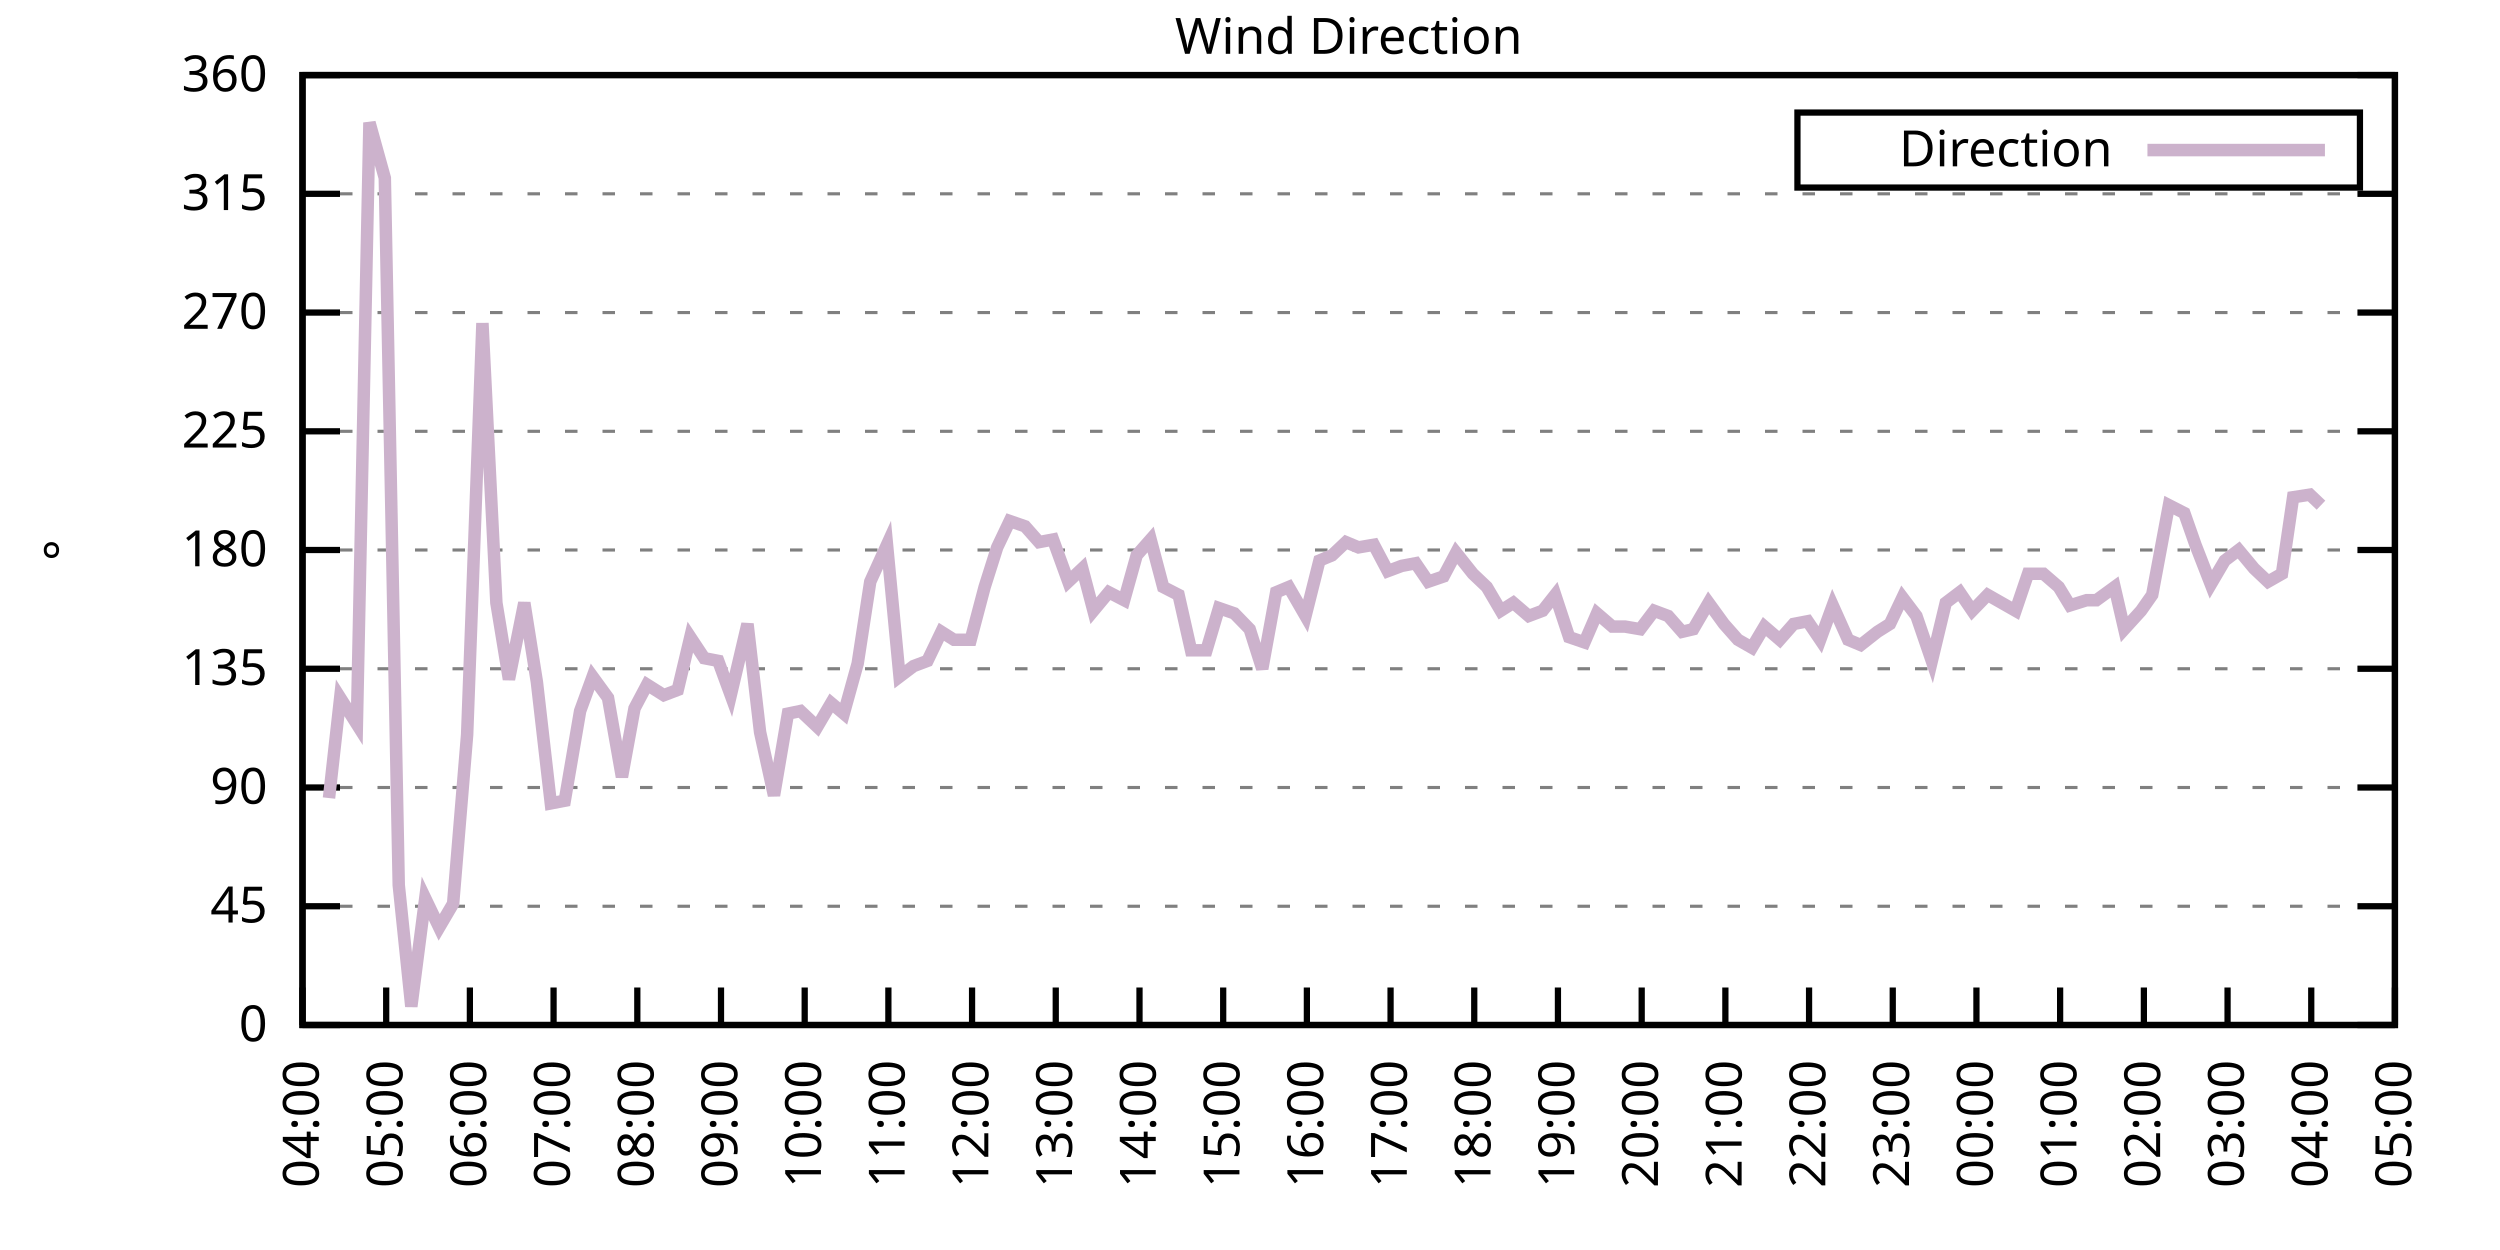
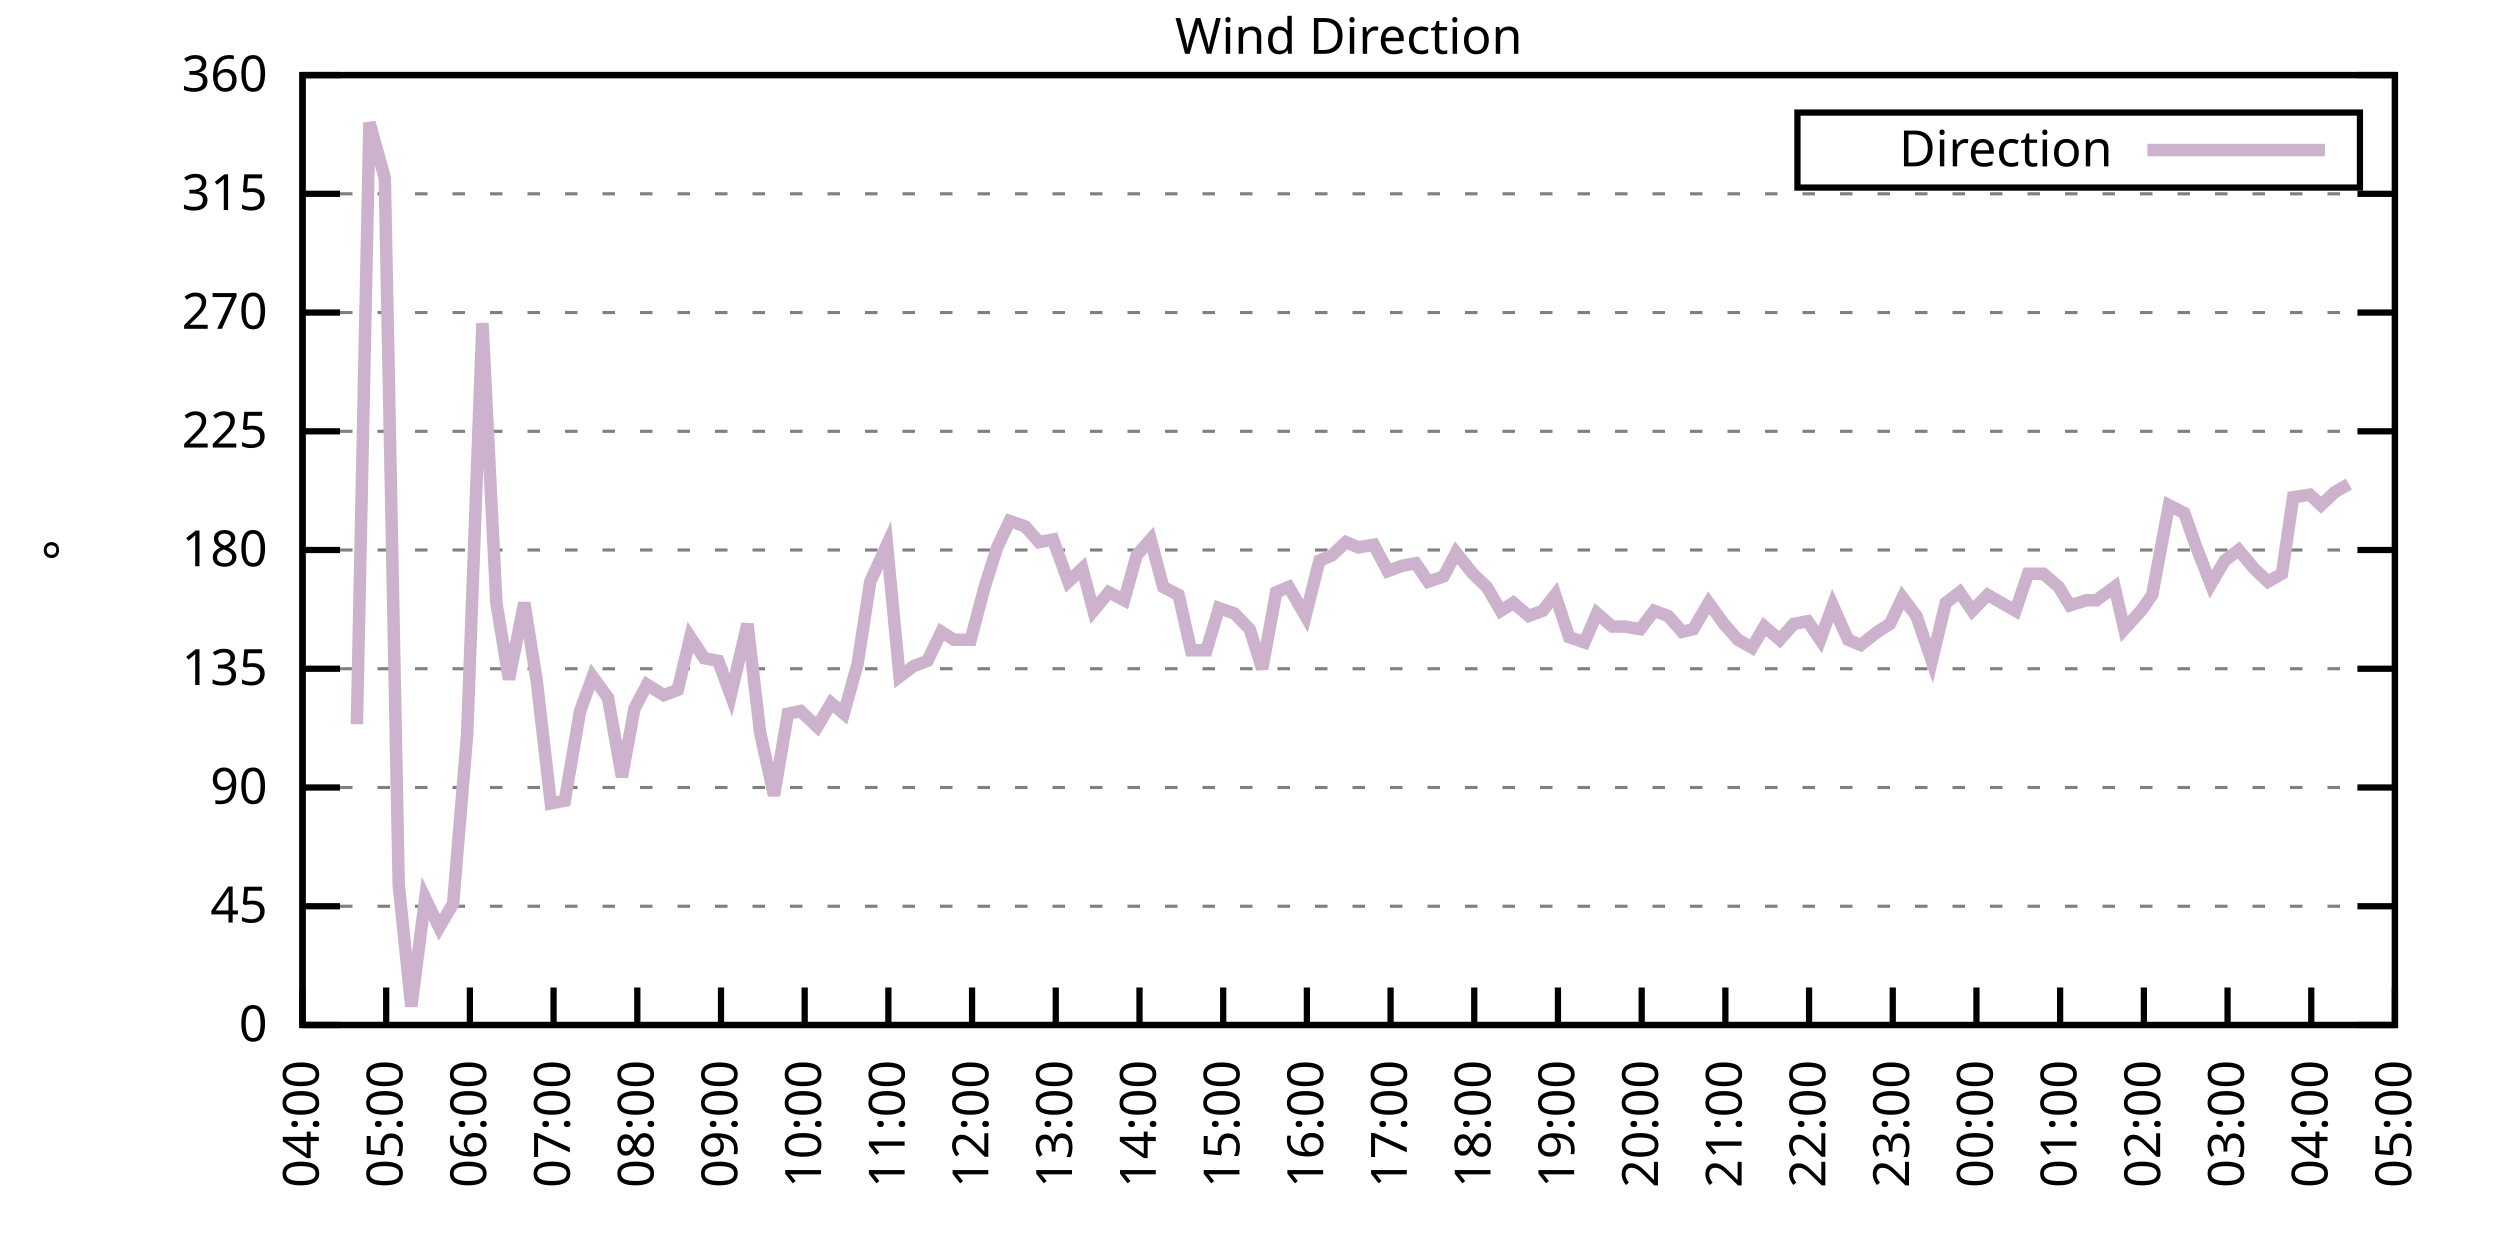
<svg xmlns="http://www.w3.org/2000/svg" xmlns:xlink="http://www.w3.org/1999/xlink" width="400" height="200" viewBox="0 0 400 200">
  <g id="gnuplot_canvas">
    <rect x="0" y="0" width="400" height="200" fill="none" />
    <defs>
      <circle id="gpDot" r="0.5" stroke-width="0.5" stroke="currentColor" />
      <path id="gpPt0" stroke-width="0.333" stroke="currentColor" d="M-1,0 h2 M0,-1 v2" />
      <path id="gpPt1" stroke-width="0.333" stroke="currentColor" d="M-1,-1 L1,1 M1,-1 L-1,1" />
      <path id="gpPt2" stroke-width="0.333" stroke="currentColor" d="M-1,0 L1,0 M0,-1 L0,1 M-1,-1 L1,1 M-1,1 L1,-1" />
      <rect id="gpPt3" stroke-width="0.333" stroke="currentColor" x="-1" y="-1" width="2" height="2" />
      <rect id="gpPt4" stroke-width="0.333" stroke="currentColor" fill="currentColor" x="-1" y="-1" width="2" height="2" />
      <circle id="gpPt5" stroke-width="0.333" stroke="currentColor" cx="0" cy="0" r="1" />
      <use xlink:href="#gpPt5" id="gpPt6" fill="currentColor" stroke="none" />
      <path id="gpPt7" stroke-width="0.333" stroke="currentColor" d="M0,-1.33 L-1.33,0.67 L1.33,0.67 z" />
      <use xlink:href="#gpPt7" id="gpPt8" fill="currentColor" stroke="none" />
      <use xlink:href="#gpPt7" id="gpPt9" stroke="currentColor" transform="rotate(180)" />
      <use xlink:href="#gpPt9" id="gpPt10" fill="currentColor" stroke="none" />
      <use xlink:href="#gpPt3" id="gpPt11" stroke="currentColor" transform="rotate(45)" />
      <use xlink:href="#gpPt11" id="gpPt12" fill="currentColor" stroke="none" />
      <path id="gpPt13" stroke-width="0.333" stroke="currentColor" d="M0,1.330 L1.265,0.411 L0.782,-1.067 L-0.782,-1.076 L-1.265,0.411 z" />
      <use xlink:href="#gpPt13" id="gpPt14" fill="currentColor" stroke="none" />
      <filter id="textbox" filterUnits="objectBoundingBox" x="0" y="0" height="1" width="1">
        <feFlood flood-color="white" flood-opacity="1" result="bgnd" />
        <feComposite in="SourceGraphic" in2="bgnd" operator="atop" />
      </filter>
      <filter id="greybox" filterUnits="objectBoundingBox" x="0" y="0" height="1" width="1">
        <feFlood flood-color="lightgrey" flood-opacity="1" result="grey" />
        <feComposite in="SourceGraphic" in2="grey" operator="atop" />
      </filter>
    </defs>
    <g fill="none" color="white" stroke="currentColor" stroke-width="1.00" stroke-linecap="butt" stroke-linejoin="miter">
</g>
    <g fill="none" color="black" stroke="currentColor" stroke-width="1.00" stroke-linecap="butt" stroke-linejoin="miter">
      <g stroke="none" shape-rendering="crispEdges">
        <polygon fill="rgb(255, 255, 255)" points="48.40,164.00 383.18,164.00 383.18,12.02 48.40,12.02 " />
      </g>
    </g>
    <g fill="none" color="black" stroke="currentColor" stroke-width="1.00" stroke-linecap="butt" stroke-linejoin="miter">
</g>
    <g fill="none" color="black" stroke="black" stroke-width="0.50" stroke-linecap="butt" stroke-linejoin="miter">
</g>
    <g fill="none" color="gray" stroke="currentColor" stroke-width="0.50" stroke-linecap="butt" stroke-linejoin="miter">
      <path stroke="gray" stroke-dasharray="2,4" class="gridline" d="M48.40,164.00 L383.19,164.00  " />
    </g>
    <g fill="none" color="gray" stroke="gray" stroke-width="1.00" stroke-linecap="butt" stroke-linejoin="miter">
</g>
    <g fill="none" color="black" stroke="currentColor" stroke-width="1.00" stroke-linecap="butt" stroke-linejoin="miter">
      <path stroke="black" d="M48.40,164.00 L54.40,164.00 M383.19,164.00 L377.19,164.00  " />
      <g transform="translate(42.80,166.60)" stroke="none" fill="black" font-family="Sans" font-size="8.00" text-anchor="end">
        <text>
          <tspan font-family="Sans"> 0</tspan>
        </text>
      </g>
    </g>
    <g fill="none" color="black" stroke="currentColor" stroke-width="1.00" stroke-linecap="butt" stroke-linejoin="miter">
</g>
    <g fill="none" color="black" stroke="black" stroke-width="0.50" stroke-linecap="butt" stroke-linejoin="miter">
</g>
    <g fill="none" color="gray" stroke="currentColor" stroke-width="0.50" stroke-linecap="butt" stroke-linejoin="miter">
      <path stroke="gray" stroke-dasharray="2,4" class="gridline" d="M48.40,145.00 L383.19,145.00  " />
    </g>
    <g fill="none" color="gray" stroke="gray" stroke-width="1.00" stroke-linecap="butt" stroke-linejoin="miter">
</g>
    <g fill="none" color="black" stroke="currentColor" stroke-width="1.00" stroke-linecap="butt" stroke-linejoin="miter">
      <path stroke="black" d="M48.40,145.00 L54.40,145.00 M383.19,145.00 L377.19,145.00  " />
      <g transform="translate(42.80,147.60)" stroke="none" fill="black" font-family="Sans" font-size="8.00" text-anchor="end">
        <text>
          <tspan font-family="Sans"> 45</tspan>
        </text>
      </g>
    </g>
    <g fill="none" color="black" stroke="currentColor" stroke-width="1.00" stroke-linecap="butt" stroke-linejoin="miter">
</g>
    <g fill="none" color="black" stroke="black" stroke-width="0.50" stroke-linecap="butt" stroke-linejoin="miter">
</g>
    <g fill="none" color="gray" stroke="currentColor" stroke-width="0.50" stroke-linecap="butt" stroke-linejoin="miter">
      <path stroke="gray" stroke-dasharray="2,4" class="gridline" d="M48.40,126.00 L383.19,126.00  " />
    </g>
    <g fill="none" color="gray" stroke="gray" stroke-width="1.00" stroke-linecap="butt" stroke-linejoin="miter">
</g>
    <g fill="none" color="black" stroke="currentColor" stroke-width="1.00" stroke-linecap="butt" stroke-linejoin="miter">
      <path stroke="black" d="M48.40,126.00 L54.40,126.00 M383.19,126.00 L377.19,126.00  " />
      <g transform="translate(42.80,128.60)" stroke="none" fill="black" font-family="Sans" font-size="8.00" text-anchor="end">
        <text>
          <tspan font-family="Sans"> 90</tspan>
        </text>
      </g>
    </g>
    <g fill="none" color="black" stroke="currentColor" stroke-width="1.00" stroke-linecap="butt" stroke-linejoin="miter">
</g>
    <g fill="none" color="black" stroke="black" stroke-width="0.50" stroke-linecap="butt" stroke-linejoin="miter">
</g>
    <g fill="none" color="gray" stroke="currentColor" stroke-width="0.50" stroke-linecap="butt" stroke-linejoin="miter">
      <path stroke="gray" stroke-dasharray="2,4" class="gridline" d="M48.40,107.00 L383.19,107.00  " />
    </g>
    <g fill="none" color="gray" stroke="gray" stroke-width="1.00" stroke-linecap="butt" stroke-linejoin="miter">
</g>
    <g fill="none" color="black" stroke="currentColor" stroke-width="1.00" stroke-linecap="butt" stroke-linejoin="miter">
      <path stroke="black" d="M48.40,107.00 L54.40,107.00 M383.19,107.00 L377.19,107.00  " />
      <g transform="translate(42.80,109.60)" stroke="none" fill="black" font-family="Sans" font-size="8.00" text-anchor="end">
        <text>
          <tspan font-family="Sans"> 135</tspan>
        </text>
      </g>
    </g>
    <g fill="none" color="black" stroke="currentColor" stroke-width="1.00" stroke-linecap="butt" stroke-linejoin="miter">
</g>
    <g fill="none" color="black" stroke="black" stroke-width="0.50" stroke-linecap="butt" stroke-linejoin="miter">
</g>
    <g fill="none" color="gray" stroke="currentColor" stroke-width="0.50" stroke-linecap="butt" stroke-linejoin="miter">
      <path stroke="gray" stroke-dasharray="2,4" class="gridline" d="M48.40,88.00 L383.19,88.00  " />
    </g>
    <g fill="none" color="gray" stroke="gray" stroke-width="1.00" stroke-linecap="butt" stroke-linejoin="miter">
</g>
    <g fill="none" color="black" stroke="currentColor" stroke-width="1.00" stroke-linecap="butt" stroke-linejoin="miter">
      <path stroke="black" d="M48.40,88.00 L54.40,88.00 M383.19,88.00 L377.19,88.00  " />
      <g transform="translate(42.80,90.60)" stroke="none" fill="black" font-family="Sans" font-size="8.00" text-anchor="end">
        <text>
          <tspan font-family="Sans"> 180</tspan>
        </text>
      </g>
    </g>
    <g fill="none" color="black" stroke="currentColor" stroke-width="1.00" stroke-linecap="butt" stroke-linejoin="miter">
</g>
    <g fill="none" color="black" stroke="black" stroke-width="0.50" stroke-linecap="butt" stroke-linejoin="miter">
</g>
    <g fill="none" color="gray" stroke="currentColor" stroke-width="0.50" stroke-linecap="butt" stroke-linejoin="miter">
      <path stroke="gray" stroke-dasharray="2,4" class="gridline" d="M48.40,69.01 L383.19,69.01  " />
    </g>
    <g fill="none" color="gray" stroke="gray" stroke-width="1.00" stroke-linecap="butt" stroke-linejoin="miter">
</g>
    <g fill="none" color="black" stroke="currentColor" stroke-width="1.00" stroke-linecap="butt" stroke-linejoin="miter">
      <path stroke="black" d="M48.40,69.01 L54.40,69.01 M383.19,69.01 L377.19,69.01  " />
      <g transform="translate(42.80,71.61)" stroke="none" fill="black" font-family="Sans" font-size="8.00" text-anchor="end">
        <text>
          <tspan font-family="Sans"> 225</tspan>
        </text>
      </g>
    </g>
    <g fill="none" color="black" stroke="currentColor" stroke-width="1.00" stroke-linecap="butt" stroke-linejoin="miter">
</g>
    <g fill="none" color="black" stroke="black" stroke-width="0.50" stroke-linecap="butt" stroke-linejoin="miter">
</g>
    <g fill="none" color="gray" stroke="currentColor" stroke-width="0.50" stroke-linecap="butt" stroke-linejoin="miter">
      <path stroke="gray" stroke-dasharray="2,4" class="gridline" d="M48.40,50.01 L383.19,50.01  " />
    </g>
    <g fill="none" color="gray" stroke="gray" stroke-width="1.00" stroke-linecap="butt" stroke-linejoin="miter">
</g>
    <g fill="none" color="black" stroke="currentColor" stroke-width="1.00" stroke-linecap="butt" stroke-linejoin="miter">
      <path stroke="black" d="M48.40,50.01 L54.40,50.01 M383.19,50.01 L377.19,50.01  " />
      <g transform="translate(42.80,52.61)" stroke="none" fill="black" font-family="Sans" font-size="8.00" text-anchor="end">
        <text>
          <tspan font-family="Sans"> 270</tspan>
        </text>
      </g>
    </g>
    <g fill="none" color="black" stroke="currentColor" stroke-width="1.00" stroke-linecap="butt" stroke-linejoin="miter">
</g>
    <g fill="none" color="black" stroke="black" stroke-width="0.50" stroke-linecap="butt" stroke-linejoin="miter">
</g>
    <g fill="none" color="gray" stroke="currentColor" stroke-width="0.50" stroke-linecap="butt" stroke-linejoin="miter">
      <path stroke="gray" stroke-dasharray="2,4" class="gridline" d="M48.40,31.01 L383.19,31.01  " />
    </g>
    <g fill="none" color="gray" stroke="gray" stroke-width="1.00" stroke-linecap="butt" stroke-linejoin="miter">
</g>
    <g fill="none" color="black" stroke="currentColor" stroke-width="1.00" stroke-linecap="butt" stroke-linejoin="miter">
      <path stroke="black" d="M48.40,31.01 L54.40,31.01 M383.19,31.01 L377.19,31.01  " />
      <g transform="translate(42.80,33.61)" stroke="none" fill="black" font-family="Sans" font-size="8.00" text-anchor="end">
        <text>
          <tspan font-family="Sans"> 315</tspan>
        </text>
      </g>
    </g>
    <g fill="none" color="black" stroke="currentColor" stroke-width="1.00" stroke-linecap="butt" stroke-linejoin="miter">
</g>
    <g fill="none" color="black" stroke="black" stroke-width="0.50" stroke-linecap="butt" stroke-linejoin="miter">
</g>
    <g fill="none" color="gray" stroke="currentColor" stroke-width="0.50" stroke-linecap="butt" stroke-linejoin="miter">
      <path stroke="gray" stroke-dasharray="2,4" class="gridline" d="M48.40,12.01 L383.19,12.01  " />
    </g>
    <g fill="none" color="gray" stroke="gray" stroke-width="1.00" stroke-linecap="butt" stroke-linejoin="miter">
</g>
    <g fill="none" color="black" stroke="currentColor" stroke-width="1.00" stroke-linecap="butt" stroke-linejoin="miter">
      <path stroke="black" d="M48.40,12.01 L54.40,12.01 M383.19,12.01 L377.19,12.01  " />
      <g transform="translate(42.80,14.61)" stroke="none" fill="black" font-family="Sans" font-size="8.00" text-anchor="end">
        <text>
          <tspan font-family="Sans"> 360</tspan>
        </text>
      </g>
    </g>
    <g fill="none" color="black" stroke="currentColor" stroke-width="1.00" stroke-linecap="butt" stroke-linejoin="miter">
      <path stroke="black" d="M48.40,164.00 L48.40,158.00  " />
      <g transform="translate(51.00,169.60) rotate(270.00)" stroke="none" fill="black" font-family="Sans" font-size="8.00" text-anchor="end">
        <text>
          <tspan font-family="Sans">04:00</tspan>
        </text>
      </g>
    </g>
    <g fill="none" color="black" stroke="currentColor" stroke-width="1.00" stroke-linecap="butt" stroke-linejoin="miter">
      <path stroke="black" d="M61.79,164.00 L61.79,158.00  " />
      <g transform="translate(64.39,169.60) rotate(270.00)" stroke="none" fill="black" font-family="Sans" font-size="8.00" text-anchor="end">
        <text>
          <tspan font-family="Sans">05:00</tspan>
        </text>
      </g>
    </g>
    <g fill="none" color="black" stroke="currentColor" stroke-width="1.00" stroke-linecap="butt" stroke-linejoin="miter">
      <path stroke="black" d="M75.18,164.00 L75.18,158.00  " />
      <g transform="translate(77.78,169.60) rotate(270.00)" stroke="none" fill="black" font-family="Sans" font-size="8.00" text-anchor="end">
        <text>
          <tspan font-family="Sans">06:00</tspan>
        </text>
      </g>
    </g>
    <g fill="none" color="black" stroke="currentColor" stroke-width="1.00" stroke-linecap="butt" stroke-linejoin="miter">
      <path stroke="black" d="M88.57,164.00 L88.57,158.00  " />
      <g transform="translate(91.17,169.60) rotate(270.00)" stroke="none" fill="black" font-family="Sans" font-size="8.00" text-anchor="end">
        <text>
          <tspan font-family="Sans">07:00</tspan>
        </text>
      </g>
    </g>
    <g fill="none" color="black" stroke="currentColor" stroke-width="1.00" stroke-linecap="butt" stroke-linejoin="miter">
      <path stroke="black" d="M101.97,164.00 L101.97,158.00  " />
      <g transform="translate(104.57,169.60) rotate(270.00)" stroke="none" fill="black" font-family="Sans" font-size="8.00" text-anchor="end">
        <text>
          <tspan font-family="Sans">08:00</tspan>
        </text>
      </g>
    </g>
    <g fill="none" color="black" stroke="currentColor" stroke-width="1.00" stroke-linecap="butt" stroke-linejoin="miter">
      <path stroke="black" d="M115.36,164.00 L115.36,158.00  " />
      <g transform="translate(117.96,169.60) rotate(270.00)" stroke="none" fill="black" font-family="Sans" font-size="8.00" text-anchor="end">
        <text>
          <tspan font-family="Sans">09:00</tspan>
        </text>
      </g>
    </g>
    <g fill="none" color="black" stroke="currentColor" stroke-width="1.00" stroke-linecap="butt" stroke-linejoin="miter">
      <path stroke="black" d="M128.75,164.00 L128.75,158.00  " />
      <g transform="translate(131.35,169.60) rotate(270.00)" stroke="none" fill="black" font-family="Sans" font-size="8.00" text-anchor="end">
        <text>
          <tspan font-family="Sans">10:00</tspan>
        </text>
      </g>
    </g>
    <g fill="none" color="black" stroke="currentColor" stroke-width="1.00" stroke-linecap="butt" stroke-linejoin="miter">
      <path stroke="black" d="M142.14,164.00 L142.14,158.00  " />
      <g transform="translate(144.74,169.60) rotate(270.00)" stroke="none" fill="black" font-family="Sans" font-size="8.00" text-anchor="end">
        <text>
          <tspan font-family="Sans">11:00</tspan>
        </text>
      </g>
    </g>
    <g fill="none" color="black" stroke="currentColor" stroke-width="1.00" stroke-linecap="butt" stroke-linejoin="miter">
      <path stroke="black" d="M155.53,164.00 L155.53,158.00  " />
      <g transform="translate(158.13,169.60) rotate(270.00)" stroke="none" fill="black" font-family="Sans" font-size="8.00" text-anchor="end">
        <text>
          <tspan font-family="Sans">12:00</tspan>
        </text>
      </g>
    </g>
    <g fill="none" color="black" stroke="currentColor" stroke-width="1.00" stroke-linecap="butt" stroke-linejoin="miter">
      <path stroke="black" d="M168.92,164.00 L168.92,158.00  " />
      <g transform="translate(171.52,169.60) rotate(270.00)" stroke="none" fill="black" font-family="Sans" font-size="8.00" text-anchor="end">
        <text>
          <tspan font-family="Sans">13:00</tspan>
        </text>
      </g>
    </g>
    <g fill="none" color="black" stroke="currentColor" stroke-width="1.00" stroke-linecap="butt" stroke-linejoin="miter">
      <path stroke="black" d="M182.32,164.00 L182.32,158.00  " />
      <g transform="translate(184.92,169.60) rotate(270.00)" stroke="none" fill="black" font-family="Sans" font-size="8.00" text-anchor="end">
        <text>
          <tspan font-family="Sans">14:00</tspan>
        </text>
      </g>
    </g>
    <g fill="none" color="black" stroke="currentColor" stroke-width="1.00" stroke-linecap="butt" stroke-linejoin="miter">
      <path stroke="black" d="M195.71,164.00 L195.71,158.00  " />
      <g transform="translate(198.31,169.60) rotate(270.00)" stroke="none" fill="black" font-family="Sans" font-size="8.00" text-anchor="end">
        <text>
          <tspan font-family="Sans">15:00</tspan>
        </text>
      </g>
    </g>
    <g fill="none" color="black" stroke="currentColor" stroke-width="1.00" stroke-linecap="butt" stroke-linejoin="miter">
      <path stroke="black" d="M209.10,164.00 L209.10,158.00  " />
      <g transform="translate(211.70,169.60) rotate(270.00)" stroke="none" fill="black" font-family="Sans" font-size="8.00" text-anchor="end">
        <text>
          <tspan font-family="Sans">16:00</tspan>
        </text>
      </g>
    </g>
    <g fill="none" color="black" stroke="currentColor" stroke-width="1.00" stroke-linecap="butt" stroke-linejoin="miter">
      <path stroke="black" d="M222.49,164.00 L222.49,158.00  " />
      <g transform="translate(225.09,169.60) rotate(270.00)" stroke="none" fill="black" font-family="Sans" font-size="8.00" text-anchor="end">
        <text>
          <tspan font-family="Sans">17:00</tspan>
        </text>
      </g>
    </g>
    <g fill="none" color="black" stroke="currentColor" stroke-width="1.00" stroke-linecap="butt" stroke-linejoin="miter">
      <path stroke="black" d="M235.88,164.00 L235.88,158.00  " />
      <g transform="translate(238.48,169.60) rotate(270.00)" stroke="none" fill="black" font-family="Sans" font-size="8.00" text-anchor="end">
        <text>
          <tspan font-family="Sans">18:00</tspan>
        </text>
      </g>
    </g>
    <g fill="none" color="black" stroke="currentColor" stroke-width="1.00" stroke-linecap="butt" stroke-linejoin="miter">
      <path stroke="black" d="M249.27,164.00 L249.27,158.00  " />
      <g transform="translate(251.87,169.60) rotate(270.00)" stroke="none" fill="black" font-family="Sans" font-size="8.00" text-anchor="end">
        <text>
          <tspan font-family="Sans">19:00</tspan>
        </text>
      </g>
    </g>
    <g fill="none" color="black" stroke="currentColor" stroke-width="1.00" stroke-linecap="butt" stroke-linejoin="miter">
      <path stroke="black" d="M262.67,164.00 L262.67,158.00  " />
      <g transform="translate(265.27,169.60) rotate(270.00)" stroke="none" fill="black" font-family="Sans" font-size="8.00" text-anchor="end">
        <text>
          <tspan font-family="Sans">20:00</tspan>
        </text>
      </g>
    </g>
    <g fill="none" color="black" stroke="currentColor" stroke-width="1.00" stroke-linecap="butt" stroke-linejoin="miter">
      <path stroke="black" d="M276.06,164.00 L276.06,158.00  " />
      <g transform="translate(278.66,169.60) rotate(270.00)" stroke="none" fill="black" font-family="Sans" font-size="8.00" text-anchor="end">
        <text>
          <tspan font-family="Sans">21:00</tspan>
        </text>
      </g>
    </g>
    <g fill="none" color="black" stroke="currentColor" stroke-width="1.00" stroke-linecap="butt" stroke-linejoin="miter">
      <path stroke="black" d="M289.45,164.00 L289.45,158.00  " />
      <g transform="translate(292.05,169.60) rotate(270.00)" stroke="none" fill="black" font-family="Sans" font-size="8.00" text-anchor="end">
        <text>
          <tspan font-family="Sans">22:00</tspan>
        </text>
      </g>
    </g>
    <g fill="none" color="black" stroke="currentColor" stroke-width="1.00" stroke-linecap="butt" stroke-linejoin="miter">
      <path stroke="black" d="M302.84,164.00 L302.84,158.00  " />
      <g transform="translate(305.44,169.60) rotate(270.00)" stroke="none" fill="black" font-family="Sans" font-size="8.00" text-anchor="end">
        <text>
          <tspan font-family="Sans">23:00</tspan>
        </text>
      </g>
    </g>
    <g fill="none" color="black" stroke="currentColor" stroke-width="1.00" stroke-linecap="butt" stroke-linejoin="miter">
      <path stroke="black" d="M316.23,164.00 L316.23,158.00  " />
      <g transform="translate(318.83,169.60) rotate(270.00)" stroke="none" fill="black" font-family="Sans" font-size="8.00" text-anchor="end">
        <text>
          <tspan font-family="Sans">00:00</tspan>
        </text>
      </g>
    </g>
    <g fill="none" color="black" stroke="currentColor" stroke-width="1.00" stroke-linecap="butt" stroke-linejoin="miter">
      <path stroke="black" d="M329.62,164.00 L329.62,158.00  " />
      <g transform="translate(332.22,169.60) rotate(270.00)" stroke="none" fill="black" font-family="Sans" font-size="8.00" text-anchor="end">
        <text>
          <tspan font-family="Sans">01:00</tspan>
        </text>
      </g>
    </g>
    <g fill="none" color="black" stroke="currentColor" stroke-width="1.00" stroke-linecap="butt" stroke-linejoin="miter">
      <path stroke="black" d="M343.02,164.00 L343.02,158.00  " />
      <g transform="translate(345.62,169.60) rotate(270.00)" stroke="none" fill="black" font-family="Sans" font-size="8.00" text-anchor="end">
        <text>
          <tspan font-family="Sans">02:00</tspan>
        </text>
      </g>
    </g>
    <g fill="none" color="black" stroke="currentColor" stroke-width="1.00" stroke-linecap="butt" stroke-linejoin="miter">
      <path stroke="black" d="M356.41,164.00 L356.41,158.00  " />
      <g transform="translate(359.01,169.60) rotate(270.00)" stroke="none" fill="black" font-family="Sans" font-size="8.00" text-anchor="end">
        <text>
          <tspan font-family="Sans">03:00</tspan>
        </text>
      </g>
    </g>
    <g fill="none" color="black" stroke="currentColor" stroke-width="1.00" stroke-linecap="butt" stroke-linejoin="miter">
      <path stroke="black" d="M369.80,164.00 L369.80,158.00  " />
      <g transform="translate(372.40,169.60) rotate(270.00)" stroke="none" fill="black" font-family="Sans" font-size="8.00" text-anchor="end">
        <text>
          <tspan font-family="Sans">04:00</tspan>
        </text>
      </g>
    </g>
    <g fill="none" color="black" stroke="currentColor" stroke-width="1.00" stroke-linecap="butt" stroke-linejoin="miter">
      <path stroke="black" d="M383.19,164.00 L383.19,158.00  " />
      <g transform="translate(385.79,169.60) rotate(270.00)" stroke="none" fill="black" font-family="Sans" font-size="8.00" text-anchor="end">
        <text>
          <tspan font-family="Sans">05:00</tspan>
        </text>
      </g>
    </g>
    <g fill="none" color="black" stroke="currentColor" stroke-width="1.00" stroke-linecap="butt" stroke-linejoin="miter">
</g>
    <g fill="none" color="black" stroke="currentColor" stroke-width="1.00" stroke-linecap="butt" stroke-linejoin="miter">
      <path stroke="black" d="M48.40,12.01 L48.40,164.00 L383.19,164.00 L383.19,12.01 L48.40,12.01 Z  " />
    </g>
    <g fill="none" color="black" stroke="currentColor" stroke-width="1.00" stroke-linecap="butt" stroke-linejoin="miter">
</g>
    <g fill="none" color="black" stroke="currentColor" stroke-width="1.00" stroke-linecap="butt" stroke-linejoin="miter">
      <path stroke="black" d="M287.59,30.01 L287.59,18.01 L377.59,18.01 L377.59,30.01 L287.59,30.01 Z  " />
    </g>
    <g id="Wind_direction_plot_1">
      <g fill="none" color="white" stroke="black" stroke-width="2.00" stroke-linecap="butt" stroke-linejoin="miter">
</g>
      <g fill="none" color="black" stroke="currentColor" stroke-width="2.00" stroke-linecap="butt" stroke-linejoin="miter">
        <g transform="translate(337.99,26.61)" stroke="none" fill="black" font-family="Sans" font-size="8.00" text-anchor="end">
          <text>
            <tspan font-family="Sans">Direction</tspan>
          </text>
        </g>
      </g>
      <g fill="none" color="black" stroke="currentColor" stroke-width="2.00" stroke-linecap="butt" stroke-linejoin="miter">
-         <path stroke="rgb(204, 178, 204)" d="M343.59,24.01 L371.99,24.01 M52.64,127.69 L54.43,111.65 L57.10,115.87 L59.11,19.61 L61.57,28.48 L63.80,141.62   L65.81,161.04 L68.04,143.73 L70.27,148.38 L72.50,144.58 L74.74,117.56 L77.19,51.70 L79.42,96.45 L81.43,108.69   L83.89,96.45 L85.90,109.11 L88.13,128.54 L90.36,128.11 L92.82,113.76 L94.82,108.27 L97.28,111.65 L99.51,124.31   L101.52,113.34 L103.53,109.54 L106.21,111.23 L108.44,110.38 L110.45,101.94 L112.68,105.31 L114.91,105.74 L116.92,111.23   L119.60,99.83 L121.61,117.14 L123.84,127.27 L126.07,114.18 L128.08,113.76 L130.76,116.29 L132.99,112.49 L135.00,114.18   L137.23,106.16 L139.24,93.07 L141.92,87.16 L143.93,108.27 L146.16,106.58 L148.39,105.74 L150.62,101.09 L152.63,102.36   L155.31,102.36 L157.54,93.92 L159.55,87.58 L161.56,83.36 L164.01,84.21 L166.25,86.74 L168.48,86.32 L170.93,93.07   L173.17,90.96 L174.95,97.72 L177.41,94.76 L179.86,96.03 L181.87,88.85 L184.10,86.32 L186.11,93.92 L188.57,95.18   L190.57,104.05 L193.03,104.05 L195.04,97.29 L197.49,98.14 L199.95,100.67 L201.96,107.00 L204.19,94.76 L206.20,93.92   L208.88,98.56 L211.11,89.69 L213.12,88.85 L215.35,86.74 L217.36,87.58 L219.81,87.16 L222.04,91.38 L224.28,90.54   L226.51,90.12 L228.52,93.07 L230.97,92.23 L232.98,88.43 L235.66,91.80 L237.89,93.92 L240.12,97.72 L242.13,96.45   L244.59,98.56 L246.82,97.72 L248.83,95.18 L251.06,101.94 L253.51,102.78 L255.52,98.14 L257.98,100.25 L259.99,100.25   L262.44,100.67 L264.67,97.72 L266.91,98.56 L269.14,101.09 L270.92,100.67 L273.38,96.45 L275.83,99.83 L278.07,102.36   L280.30,103.63 L282.31,100.25 L284.76,102.36 L286.99,99.83 L289.23,99.40 L291.23,102.36 L293.24,96.87 L295.70,102.36   L297.71,103.20 L300.39,101.09 L302.39,99.83 L304.40,95.60 L306.63,98.56 L309.09,105.74 L311.32,96.45 L313.55,94.76   L315.56,97.72 L318.02,95.18 L320.25,96.45 L322.48,97.72 L324.49,91.80 L326.95,91.80 L329.40,93.92 L331.19,96.87   L333.86,96.03 L335.43,96.03 L338.33,93.92 L339.89,100.67 L342.57,97.72 L344.35,95.18 L347.03,80.83 L349.49,82.09   L351.27,87.16 L353.73,93.49 L355.96,89.69 L358.19,88.00 L360.65,90.96 L362.88,93.07 L365.11,91.80 L366.90,79.56   L369.58,79.14 L371.36,80.83  " />
+         <path stroke="rgb(204, 178, 204)" d="M343.59,24.01 L371.99,24.01 M57.10,115.87 L59.11,19.61 L61.57,28.48 L63.80,141.62 L65.81,161.04 L68.04,143.73   L70.27,148.38 L72.50,144.58 L74.74,117.56 L77.19,51.70 L79.42,96.45 L81.43,108.69 L83.89,96.45 L85.90,109.11   L88.13,128.54 L90.36,128.11 L92.82,113.76 L94.82,108.27 L97.28,111.65 L99.51,124.31 L101.52,113.34 L103.53,109.54   L106.21,111.23 L108.44,110.38 L110.45,101.94 L112.68,105.31 L114.91,105.74 L116.92,111.23 L119.60,99.83 L121.61,117.14   L123.84,127.27 L126.07,114.18 L128.08,113.76 L130.76,116.29 L132.99,112.49 L135.00,114.18 L137.23,106.16 L139.24,93.07   L141.92,87.16 L143.93,108.27 L146.16,106.58 L148.39,105.74 L150.62,101.09 L152.63,102.36 L155.31,102.36 L157.54,93.92   L159.55,87.58 L161.56,83.36 L164.01,84.21 L166.25,86.74 L168.48,86.32 L170.93,93.07 L173.17,90.96 L174.95,97.72   L177.41,94.76 L179.86,96.03 L181.87,88.85 L184.10,86.32 L186.11,93.92 L188.57,95.18 L190.57,104.05 L193.03,104.05   L195.04,97.29 L197.49,98.14 L199.95,100.67 L201.96,107.00 L204.19,94.76 L206.20,93.92 L208.88,98.56 L211.11,89.69   L213.12,88.85 L215.35,86.74 L217.36,87.58 L219.81,87.16 L222.04,91.38 L224.28,90.54 L226.51,90.12 L228.52,93.07   L230.97,92.23 L232.98,88.43 L235.66,91.80 L237.89,93.92 L240.12,97.72 L242.13,96.45 L244.59,98.56 L246.82,97.72   L248.83,95.18 L251.06,101.94 L253.51,102.78 L255.52,98.14 L257.98,100.25 L259.99,100.25 L262.44,100.67 L264.67,97.72   L266.91,98.56 L269.14,101.09 L270.92,100.67 L273.38,96.45 L275.83,99.83 L278.07,102.36 L280.30,103.63 L282.31,100.25   L284.76,102.36 L286.99,99.83 L289.23,99.40 L291.23,102.36 L293.24,96.87 L295.70,102.36 L297.71,103.20 L300.39,101.09   L302.39,99.83 L304.40,95.60 L306.63,98.56 L309.09,105.74 L311.32,96.45 L313.55,94.76 L315.56,97.72 L318.02,95.18   L320.25,96.45 L322.48,97.72 L324.49,91.80 L326.95,91.80 L329.40,93.92 L331.19,96.87 L333.86,96.03 L335.43,96.03   L338.33,93.92 L339.89,100.67 L342.57,97.72 L344.35,95.18 L347.03,80.83 L349.49,82.09 L351.27,87.16 L353.73,93.49   L355.96,89.69 L358.19,88.00 L360.65,90.96 L362.88,93.07 L365.11,91.80 L366.90,79.56 L369.58,79.14 L371.36,80.83   L373.59,78.72 L375.82,77.45  " />
      </g>
    </g>
    <g fill="none" color="black" stroke="currentColor" stroke-width="2.00" stroke-linecap="butt" stroke-linejoin="miter">
</g>
    <g fill="none" color="black" stroke="black" stroke-width="1.00" stroke-linecap="butt" stroke-linejoin="miter">
</g>
    <g fill="none" color="black" stroke="currentColor" stroke-width="1.00" stroke-linecap="butt" stroke-linejoin="miter">
      <path stroke="black" d="M48.40,12.01 L48.40,164.00 L383.19,164.00 L383.19,12.01 L48.40,12.01 Z  " />
      <g transform="translate(12.80,88.01) rotate(270.00)" stroke="none" fill="black" font-family="Sans" font-size="8.00" text-anchor="middle">
        <text>
          <tspan font-family="Sans">°</tspan>
        </text>
      </g>
    </g>
    <g fill="none" color="black" stroke="currentColor" stroke-width="1.00" stroke-linecap="butt" stroke-linejoin="miter">
</g>
    <g fill="none" color="black" stroke="currentColor" stroke-width="1.00" stroke-linecap="butt" stroke-linejoin="miter">
      <g transform="translate(215.79,8.61)" stroke="none" fill="black" font-family="Sans" font-size="8.00" text-anchor="middle">
        <text>
          <tspan font-family="Sans">Wind Direction</tspan>
        </text>
      </g>
    </g>
    <g fill="none" color="black" stroke="currentColor" stroke-width="1.00" stroke-linecap="butt" stroke-linejoin="miter">
</g>
  </g>
</svg>
